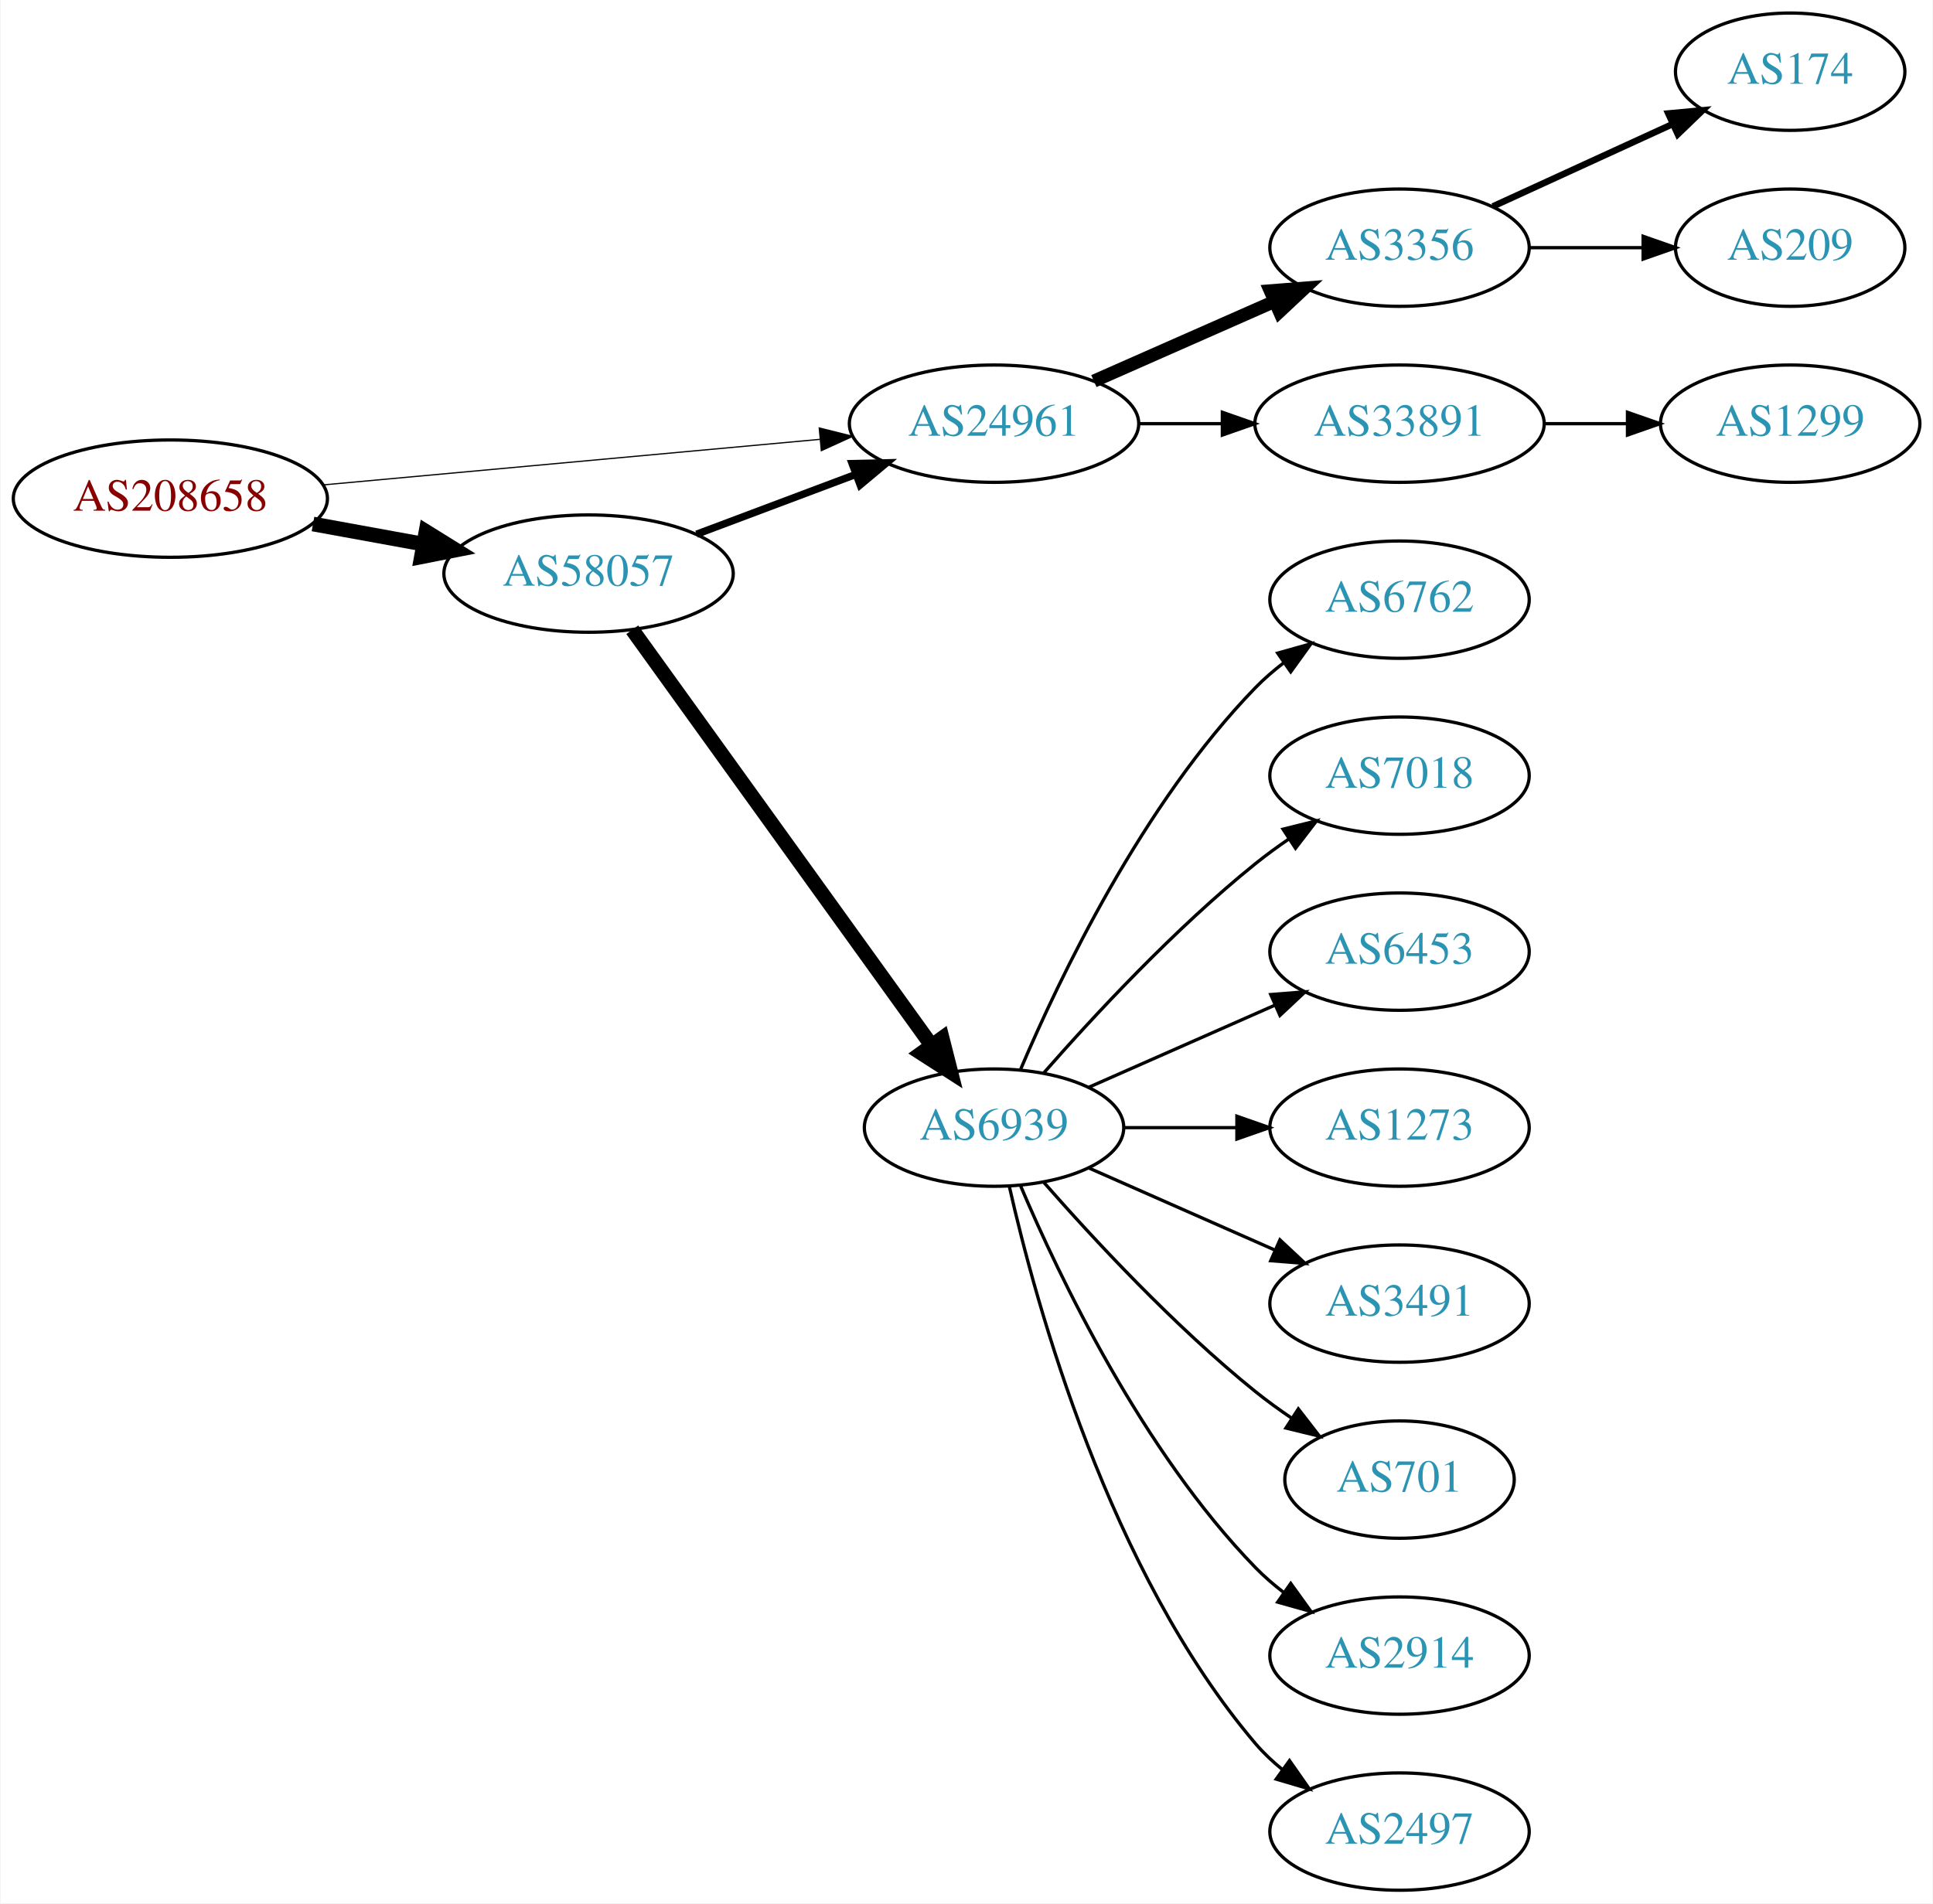
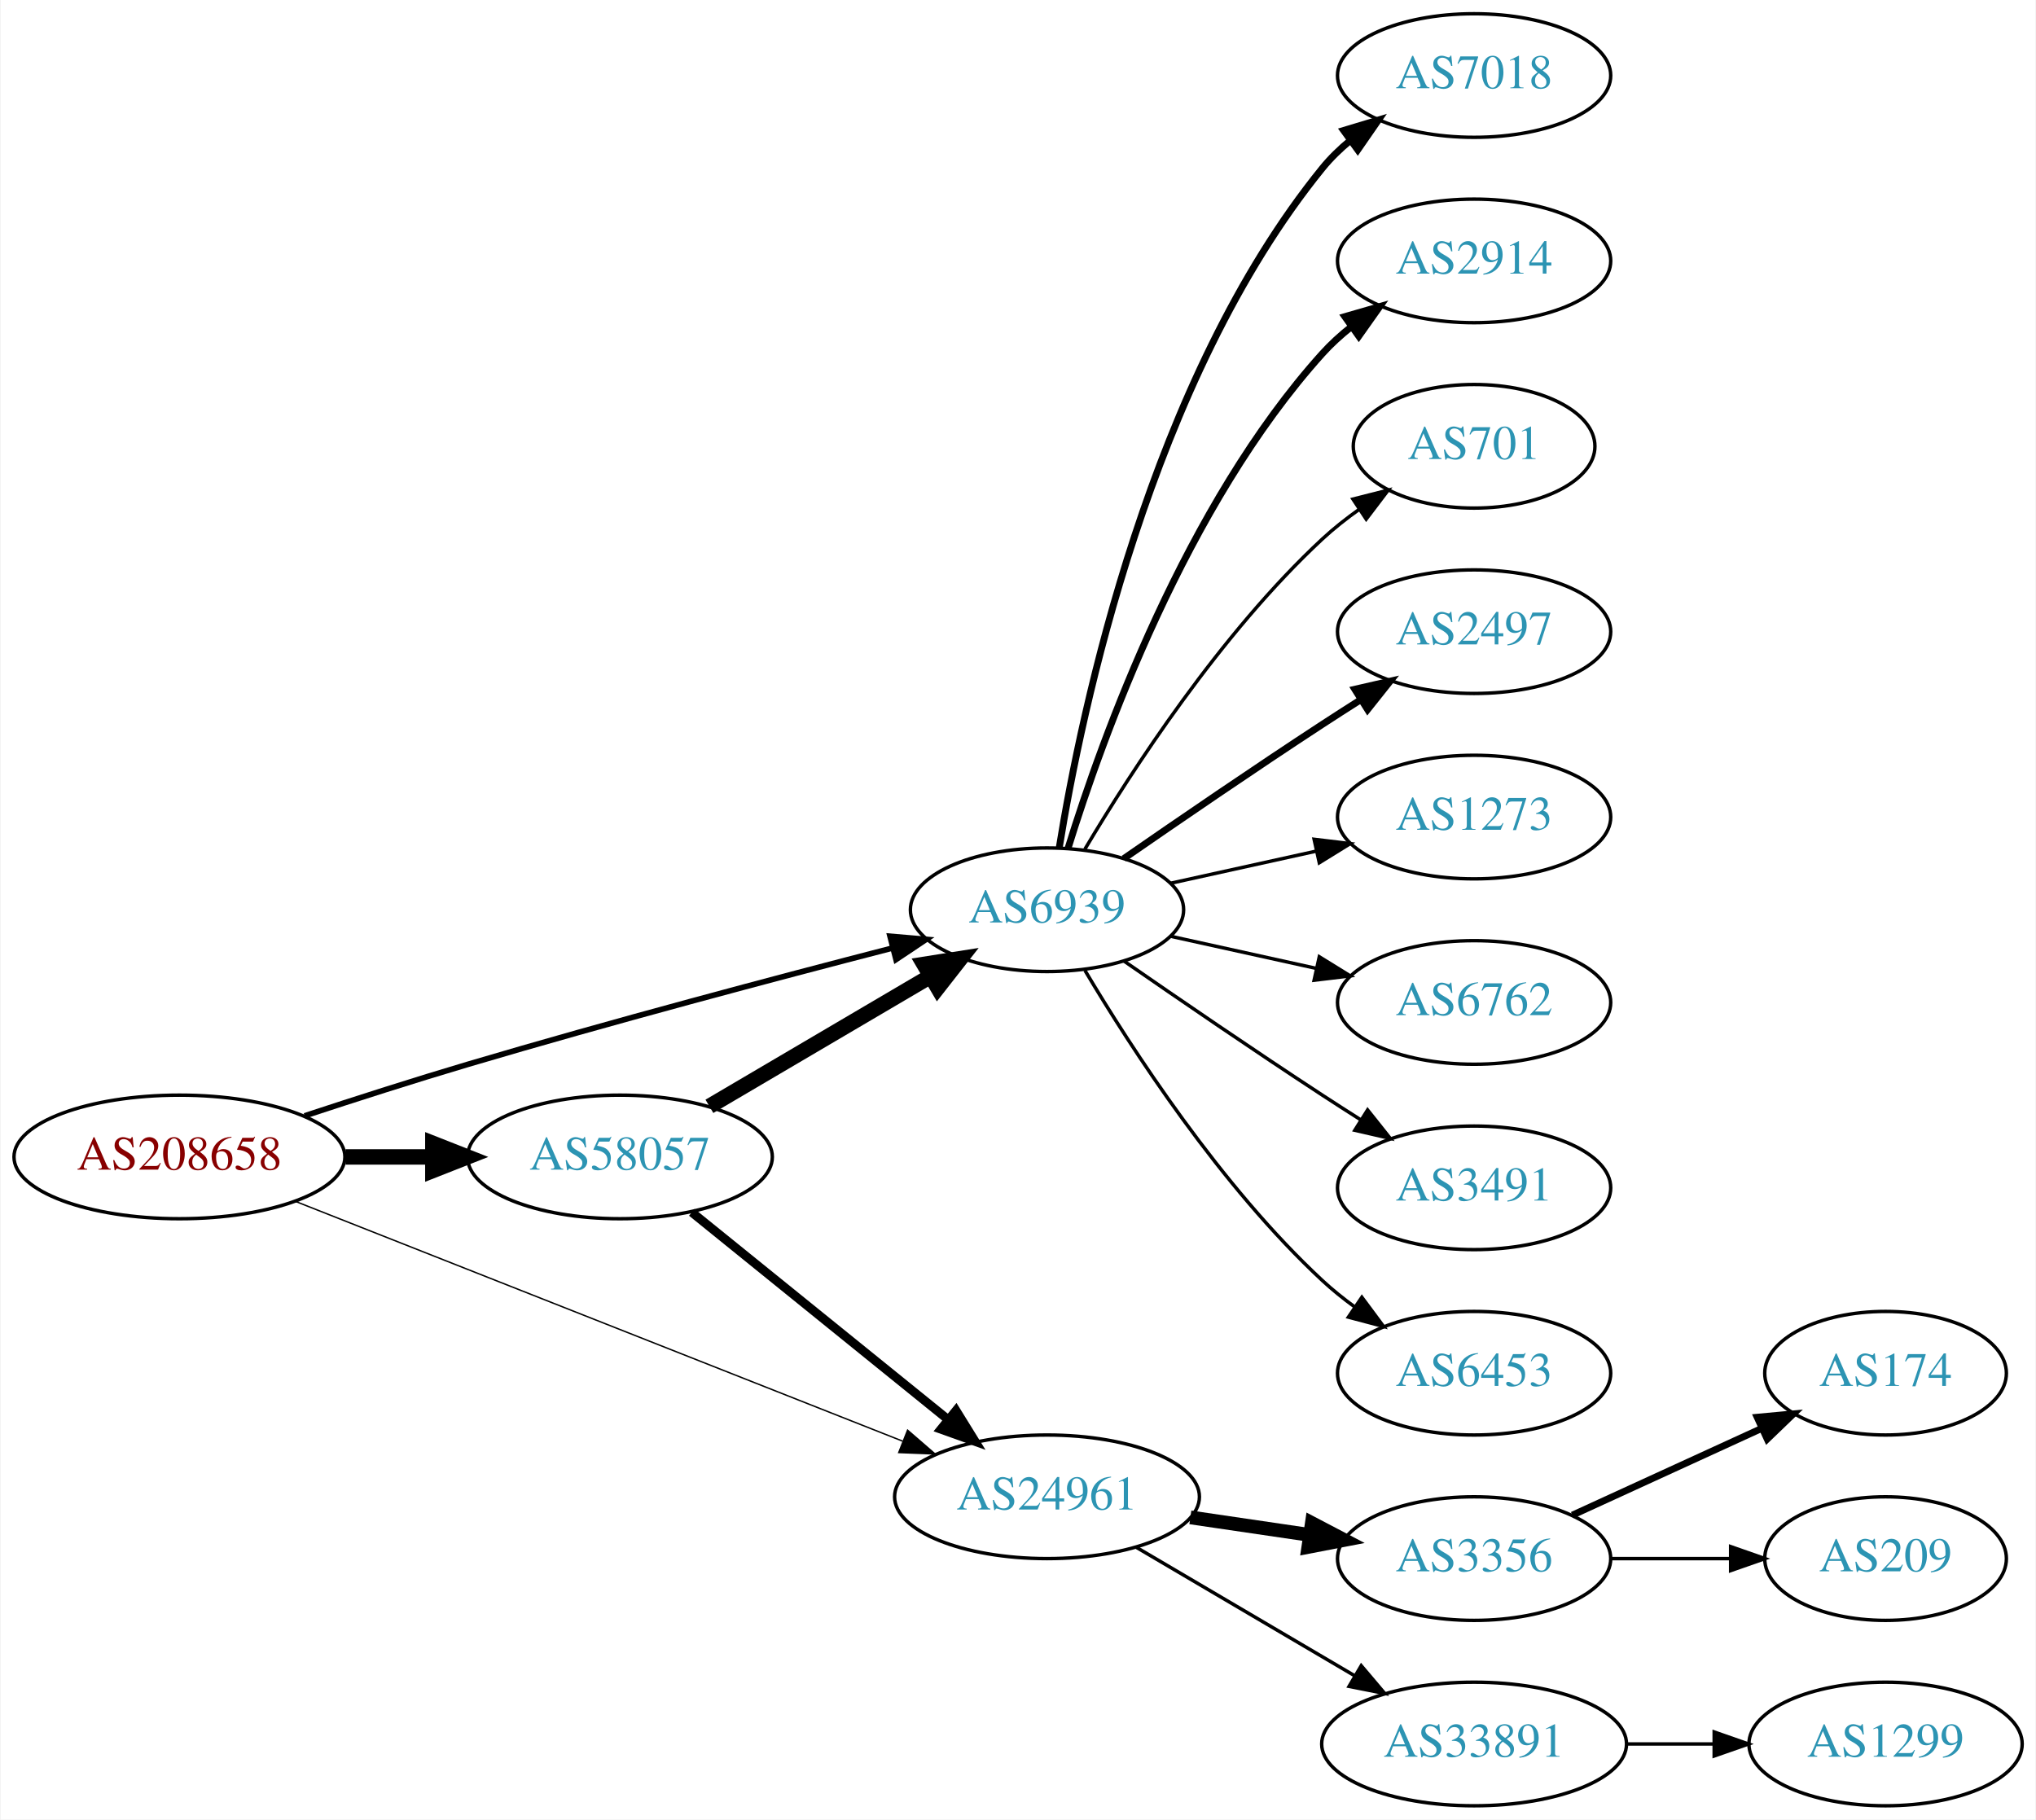
- <svg xmlns="http://www.w3.org/2000/svg" xmlns:xlink="http://www.w3.org/1999/xlink" width="593pt" height="584pt" viewBox="0.00 0.00 592.66 584.00">
-   <g id="graph0" class="graph" transform="scale(1 1) rotate(0) translate(4 580)">
-     <polygon fill="white" stroke="none" points="-4,4 -4,-580 588.661,-580 588.661,4 -4,4" />
+ <svg xmlns="http://www.w3.org/2000/svg" xmlns:xlink="http://www.w3.org/1999/xlink" width="593pt" height="530pt" viewBox="0.00 0.00 592.66 530.00">
+   <g id="graph0" class="graph" transform="scale(1 1) rotate(0) translate(4 526)">
+     <polygon fill="white" stroke="none" points="-4,4 -4,-526 588.661,-526 588.661,4 -4,4" />
    <g id="node1" class="node">
      <g id="a_node1">
        <a xlink:href="/asn/208658" xlink:title="AS208658 ~ Johannes Mueller [AT]">
-           <ellipse fill="#ffffff" stroke="black" cx="48.096" cy="-427" rx="48.192" ry="18" />
-           <text text-anchor="middle" x="48.096" y="-423.3" font-family="Times,serif" font-size="14.00" fill="#880000">AS208658</text>
+           <ellipse fill="#ffffff" stroke="black" cx="48.096" cy="-189" rx="48.192" ry="18" />
+           <text text-anchor="middle" x="48.096" y="-185.3" font-family="Times,serif" font-size="14.00" fill="#880000">AS208658</text>
        </a>
      </g>
    </g>
    <g id="node2" class="node">
      <g id="a_node2">
-         <a xlink:href="/asn/24961" xlink:title="AS24961 ~ IP Backbone of myLoc managed IT AG [DE]">
-           <ellipse fill="#ffffff" stroke="black" cx="300.78" cy="-450" rx="44.393" ry="18" />
-           <text text-anchor="middle" x="300.78" y="-446.3" font-family="Times,serif" font-size="14.00" fill="#2c94b3">AS24961</text>
+         <a xlink:href="/asn/6939" xlink:title="AS6939 ~ Hurricane Electric LLC [US]">
+           <ellipse fill="#ffffff" stroke="black" cx="300.78" cy="-261" rx="39.794" ry="18" />
+           <text text-anchor="middle" x="300.78" y="-257.3" font-family="Times,serif" font-size="14.00" fill="#2c94b3">AS6939</text>
        </a>
      </g>
    </g>
    <g id="edge1" class="edge">
-       <path fill="none" stroke="black" stroke-width="0.375" d="M95.075,-431.219C138.087,-435.165 202.28,-441.054 247.284,-445.184" />
-       <polygon fill="black" stroke="black" stroke-width="0.375" points="247.154,-448.686 257.432,-446.115 247.793,-441.716 247.154,-448.686" />
+       <path fill="none" stroke="black" stroke-width="1.636" d="M84.553,-200.969C99.242,-205.81 116.485,-211.343 132.191,-216 173.81,-228.34 221.672,-241.045 255.564,-249.795" />
+       <polygon fill="black" stroke="black" stroke-width="1.636" points="255.054,-253.278 265.611,-252.379 256.798,-246.499 255.054,-253.278" />
    </g>
    <g id="node3" class="node">
      <g id="a_node3">
-         <a xlink:href="/asn/58057" xlink:title="AS58057 ~ Securebit Autonomous System [CH]">
-           <ellipse fill="#ffffff" stroke="black" cx="176.388" cy="-404" rx="44.393" ry="18" />
-           <text text-anchor="middle" x="176.388" y="-400.3" font-family="Times,serif" font-size="14.00" fill="#2c94b3">AS58057</text>
+         <a xlink:href="/asn/24961" xlink:title="AS24961 ~ IP Backbone of myLoc managed IT AG [DE]">
+           <ellipse fill="#ffffff" stroke="black" cx="300.78" cy="-90" rx="44.393" ry="18" />
+           <text text-anchor="middle" x="300.78" y="-86.3" font-family="Times,serif" font-size="14.00" fill="#2c94b3">AS24961</text>
        </a>
      </g>
    </g>
    <g id="edge2" class="edge">
-       <path fill="none" stroke="black" stroke-width="4.5" d="M91.852,-419.213C102.7,-417.238 114.448,-415.098 125.611,-413.065" />
-       <polygon fill="black" stroke="black" stroke-width="4.5" points="126.523,-416.901 135.656,-411.236 125.112,-409.154 126.523,-416.901" />
+       <path fill="none" stroke="black" stroke-width="0.409" d="M81.868,-176.057C127.282,-158.123 209.328,-125.721 258.755,-106.201" />
+       <polygon fill="black" stroke="black" stroke-width="0.409" points="260.17,-109.406 268.185,-102.477 257.599,-102.895 260.17,-109.406" />
    </g>
    <g id="node4" class="node">
      <g id="a_node4">
-         <a xlink:href="/asn/3356" xlink:title="AS3356 ~ Level 3 Parent, LLC [US]">
-           <ellipse fill="#ffffff" stroke="black" cx="425.172" cy="-504" rx="39.794" ry="18" />
-           <text text-anchor="middle" x="425.172" y="-500.3" font-family="Times,serif" font-size="14.00" fill="#2c94b3">AS3356</text>
+         <a xlink:href="/asn/58057" xlink:title="AS58057 ~ Securebit Autonomous System [CH]">
+           <ellipse fill="#ffffff" stroke="black" cx="176.388" cy="-189" rx="44.393" ry="18" />
+           <text text-anchor="middle" x="176.388" y="-185.3" font-family="Times,serif" font-size="14.00" fill="#2c94b3">AS58057</text>
        </a>
      </g>
    </g>
    <g id="edge3" class="edge">
-       <path fill="none" stroke="black" stroke-width="4" d="M331.407,-463.072C348.002,-470.393 368.861,-479.597 386.595,-487.421" />
-       <polygon fill="black" stroke="black" stroke-width="4" points="385.516,-490.77 396.078,-491.605 388.342,-484.366 385.516,-490.77" />
+       <path fill="none" stroke="black" stroke-width="4.5" d="M96.481,-189C104.742,-189 113.386,-189 121.799,-189" />
+       <polygon fill="black" stroke="black" stroke-width="4.5" points="121.904,-192.938 131.904,-189 121.904,-185.063 121.904,-192.938" />
    </g>
    <g id="node5" class="node">
      <g id="a_node5">
-         <a xlink:href="/asn/33891" xlink:title="AS33891 ~ CORE-BACKBONE GMBH GLOBAL NETWORK [DE]">
-           <ellipse fill="#ffffff" stroke="black" cx="425.172" cy="-450" rx="44.393" ry="18" />
-           <text text-anchor="middle" x="425.172" y="-446.3" font-family="Times,serif" font-size="14.00" fill="#2c94b3">AS33891</text>
+         <a xlink:href="/asn/7018" xlink:title="AS7018 ~ AT&amp;T Services, Inc. [US]">
+           <ellipse fill="#ffffff" stroke="black" cx="425.172" cy="-504" rx="39.794" ry="18" />
+           <text text-anchor="middle" x="425.172" y="-500.3" font-family="Times,serif" font-size="14.00" fill="#2c94b3">AS7018</text>
        </a>
      </g>
    </g>
    <g id="edge4" class="edge">
-       <path fill="none" stroke="black" d="M345.275,-450C353.482,-450 362.153,-450 370.625,-450" />
-       <polygon fill="black" stroke="black" points="370.816,-453.5 380.816,-450 370.816,-446.5 370.816,-453.5" />
-     </g>
-     <g id="edge8" class="edge">
-       <path fill="none" stroke="black" stroke-width="2.25" d="M209.545,-416.086C224.442,-421.685 242.329,-428.408 258.234,-434.386" />
-       <polygon fill="black" stroke="black" stroke-width="2.25" points="257.245,-437.753 267.837,-437.995 259.708,-431.2 257.245,-437.753" />
+       <path fill="none" stroke="black" stroke-width="2" d="M304.36,-279.178C310.815,-318.997 330.887,-415.286 380.976,-477 383.344,-479.918 386.117,-482.612 389.094,-485.075" />
+       <polygon fill="black" stroke="black" stroke-width="2" points="387.17,-488.003 397.317,-491.052 391.286,-482.341 387.17,-488.003" />
+     </g>
+     <g id="node6" class="node">
+       <g id="a_node6">
+         <a xlink:href="/asn/2914" xlink:title="AS2914 ~ NTT America, Inc. [US]">
+           <ellipse fill="#ffffff" stroke="black" cx="425.172" cy="-450" rx="39.794" ry="18" />
+           <text text-anchor="middle" x="425.172" y="-446.3" font-family="Times,serif" font-size="14.00" fill="#2c94b3">AS2914</text>
+         </a>
+       </g>
+     </g>
+     <g id="edge5" class="edge">
+       <path fill="none" stroke="black" stroke-width="2" d="M306.918,-278.94C316.82,-310.979 341.158,-378.812 380.976,-423 383.492,-425.792 386.363,-428.401 389.402,-430.812" />
+       <polygon fill="black" stroke="black" stroke-width="2" points="387.531,-433.776 397.71,-436.715 391.586,-428.07 387.531,-433.776" />
+     </g>
+     <g id="node7" class="node">
+       <g id="a_node7">
+         <a xlink:href="/asn/701" xlink:title="AS701 ~ UUNET [US]">
+           <ellipse fill="#ffffff" stroke="black" cx="425.172" cy="-396" rx="35.194" ry="18" />
+           <text text-anchor="middle" x="425.172" y="-392.3" font-family="Times,serif" font-size="14.00" fill="#2c94b3">AS701</text>
+         </a>
+       </g>
+     </g>
+     <g id="edge6" class="edge">
+       <path fill="none" stroke="black" d="M311.826,-278.671C325.397,-301.472 351.329,-341.472 380.976,-369 384.273,-372.061 387.965,-374.972 391.766,-377.672" />
+       <polygon fill="black" stroke="black" points="389.877,-380.619 400.148,-383.22 393.741,-374.781 389.877,-380.619" />
    </g>
    <g id="node8" class="node">
      <g id="a_node8">
-         <a xlink:href="/asn/6939" xlink:title="AS6939 ~ Hurricane Electric LLC [US]">
-           <ellipse fill="#ffffff" stroke="black" cx="300.78" cy="-234" rx="39.794" ry="18" />
-           <text text-anchor="middle" x="300.78" y="-230.3" font-family="Times,serif" font-size="14.00" fill="#2c94b3">AS6939</text>
+         <a xlink:href="/asn/2497" xlink:title="AS2497 ~ Internet Initiative Japan Inc. [JP]">
+           <ellipse fill="#ffffff" stroke="black" cx="425.172" cy="-342" rx="39.794" ry="18" />
+           <text text-anchor="middle" x="425.172" y="-338.3" font-family="Times,serif" font-size="14.00" fill="#2c94b3">AS2497</text>
        </a>
      </g>
    </g>
    <g id="edge7" class="edge">
-       <path fill="none" stroke="black" stroke-width="4.5" d="M189.797,-386.764C211.478,-356.649 256.345,-294.329 281.559,-259.308" />
-       <polygon fill="black" stroke="black" stroke-width="4.5" points="284.872,-261.445 287.52,-251.029 278.481,-256.844 284.872,-261.445" />
-     </g>
-     <g id="node6" class="node">
-       <g id="a_node6">
+       <path fill="none" stroke="black" stroke-width="2" d="M323.137,-275.901C338.988,-286.877 361.191,-302.079 380.976,-315 384.558,-317.339 388.328,-319.759 392.089,-322.144" />
+       <polygon fill="black" stroke="black" stroke-width="2" points="390.422,-325.231 400.749,-327.596 394.151,-319.307 390.422,-325.231" />
+     </g>
+     <g id="node9" class="node">
+       <g id="a_node9">
+         <a xlink:href="/asn/1273" xlink:title="AS1273 ~ Vodafone Group PLC [EU]">
+           <ellipse fill="#ffffff" stroke="black" cx="425.172" cy="-288" rx="39.794" ry="18" />
+           <text text-anchor="middle" x="425.172" y="-284.3" font-family="Times,serif" font-size="14.00" fill="#2c94b3">AS1273</text>
+         </a>
+       </g>
+     </g>
+     <g id="edge8" class="edge">
+       <path fill="none" stroke="black" d="M336.852,-268.737C350.04,-271.646 365.219,-274.995 379.185,-278.076" />
+       <polygon fill="black" stroke="black" points="378.575,-281.525 389.094,-280.262 380.083,-274.69 378.575,-281.525" />
+     </g>
+     <g id="node10" class="node">
+       <g id="a_node10">
+         <a xlink:href="/asn/6762" xlink:title="AS6762 ~ TELECOM ITALIA SPARKLE S.p.A. [IT]">
+           <ellipse fill="#ffffff" stroke="black" cx="425.172" cy="-234" rx="39.794" ry="18" />
+           <text text-anchor="middle" x="425.172" y="-230.3" font-family="Times,serif" font-size="14.00" fill="#2c94b3">AS6762</text>
+         </a>
+       </g>
+     </g>
+     <g id="edge9" class="edge">
+       <path fill="none" stroke="black" d="M336.852,-253.263C350.04,-250.354 365.219,-247.005 379.185,-243.924" />
+       <polygon fill="black" stroke="black" points="380.083,-247.31 389.094,-241.738 378.575,-240.475 380.083,-247.31" />
+     </g>
+     <g id="node11" class="node">
+       <g id="a_node11">
+         <a xlink:href="/asn/3491" xlink:title="AS3491 ~ PCCW Global, Inc. [US]">
+           <ellipse fill="#ffffff" stroke="black" cx="425.172" cy="-180" rx="39.794" ry="18" />
+           <text text-anchor="middle" x="425.172" y="-176.3" font-family="Times,serif" font-size="14.00" fill="#2c94b3">AS3491</text>
+         </a>
+       </g>
+     </g>
+     <g id="edge10" class="edge">
+       <path fill="none" stroke="black" d="M323.137,-246.099C338.988,-235.123 361.191,-219.921 380.976,-207 384.558,-204.661 388.328,-202.241 392.089,-199.856" />
+       <polygon fill="black" stroke="black" points="394.151,-202.693 400.749,-194.404 390.422,-196.769 394.151,-202.693" />
+     </g>
+     <g id="node12" class="node">
+       <g id="a_node12">
+         <a xlink:href="/asn/6453" xlink:title="AS6453 ~ TATA COMMUNICATIONS (AMERICA) INC [US]">
+           <ellipse fill="#ffffff" stroke="black" cx="425.172" cy="-126" rx="39.794" ry="18" />
+           <text text-anchor="middle" x="425.172" y="-122.3" font-family="Times,serif" font-size="14.00" fill="#2c94b3">AS6453</text>
+         </a>
+       </g>
+     </g>
+     <g id="edge11" class="edge">
+       <path fill="none" stroke="black" d="M311.826,-243.329C325.397,-220.528 351.329,-180.528 380.976,-153 383.882,-150.301 387.096,-147.72 390.42,-145.297" />
+       <polygon fill="black" stroke="black" points="392.479,-148.13 398.798,-139.625 388.555,-142.333 392.479,-148.13" />
+     </g>
+     <g id="node13" class="node">
+       <g id="a_node13">
+         <a xlink:href="/asn/3356" xlink:title="AS3356 ~ Level 3 Parent, LLC [US]">
+           <ellipse fill="#ffffff" stroke="black" cx="425.172" cy="-72" rx="39.794" ry="18" />
+           <text text-anchor="middle" x="425.172" y="-68.3" font-family="Times,serif" font-size="14.00" fill="#2c94b3">AS3356</text>
+         </a>
+       </g>
+     </g>
+     <g id="edge12" class="edge">
+       <path fill="none" stroke="black" stroke-width="4" d="M342.535,-84.006C353.609,-82.378 365.692,-80.601 377.085,-78.925" />
+       <polygon fill="black" stroke="black" stroke-width="4" points="377.921,-82.34 387.305,-77.422 376.902,-75.414 377.921,-82.34" />
+     </g>
+     <g id="node14" class="node">
+       <g id="a_node14">
+         <a xlink:href="/asn/33891" xlink:title="AS33891 ~ CORE-BACKBONE GMBH GLOBAL NETWORK [DE]">
+           <ellipse fill="#ffffff" stroke="black" cx="425.172" cy="-18" rx="44.393" ry="18" />
+           <text text-anchor="middle" x="425.172" y="-14.3" font-family="Times,serif" font-size="14.00" fill="#2c94b3">AS33891</text>
+         </a>
+       </g>
+     </g>
+     <g id="edge13" class="edge">
+       <path fill="none" stroke="black" d="M326.843,-75.256C345.159,-64.481 370.202,-49.749 390.299,-37.927" />
+       <polygon fill="black" stroke="black" points="392.298,-40.812 399.142,-32.724 388.748,-34.778 392.298,-40.812" />
+     </g>
+     <g id="edge17" class="edge">
+       <path fill="none" stroke="black" stroke-width="4.5" d="M202.451,-203.744C221.009,-214.661 246.474,-229.642 266.702,-241.542" />
+       <polygon fill="black" stroke="black" stroke-width="4.5" points="264.968,-245.09 275.584,-246.766 268.961,-238.302 264.968,-245.09" />
+     </g>
+     <g id="edge16" class="edge">
+       <path fill="none" stroke="black" stroke-width="2.571" d="M197.324,-172.874C217.595,-156.477 249.17,-130.937 271.91,-112.543" />
+       <polygon fill="black" stroke="black" stroke-width="2.571" points="274.278,-115.13 279.851,-106.119 269.875,-109.687 274.278,-115.13" />
+     </g>
+     <g id="node15" class="node">
+       <g id="a_node15">
        <a xlink:href="/asn/174" xlink:title="AS174 ~ Cogent Communications [US]">
-           <ellipse fill="#ffffff" stroke="black" cx="545.014" cy="-558" rx="35.194" ry="18" />
-           <text text-anchor="middle" x="545.014" y="-554.3" font-family="Times,serif" font-size="14.00" fill="#2c94b3">AS174</text>
-         </a>
-       </g>
-     </g>
-     <g id="edge5" class="edge">
-       <path fill="none" stroke="black" stroke-width="2" d="M453.801,-516.661C470.217,-524.183 491.198,-533.798 508.795,-541.861" />
-       <polygon fill="black" stroke="black" stroke-width="2" points="507.624,-545.174 518.173,-546.158 510.54,-538.811 507.624,-545.174" />
-     </g>
-     <g id="node7" class="node">
-       <g id="a_node7">
+           <ellipse fill="#ffffff" stroke="black" cx="545.014" cy="-126" rx="35.194" ry="18" />
+           <text text-anchor="middle" x="545.014" y="-122.3" font-family="Times,serif" font-size="14.00" fill="#2c94b3">AS174</text>
+         </a>
+       </g>
+     </g>
+     <g id="edge14" class="edge">
+       <path fill="none" stroke="black" stroke-width="2" d="M453.801,-84.661C470.217,-92.183 491.198,-101.798 508.795,-109.861" />
+       <polygon fill="black" stroke="black" stroke-width="2" points="507.624,-113.174 518.173,-114.158 510.54,-106.811 507.624,-113.174" />
+     </g>
+     <g id="node16" class="node">
+       <g id="a_node16">
        <a xlink:href="/asn/209" xlink:title="AS209 ~ CenturyLink Communications, LLC [US]">
-           <ellipse fill="#ffffff" stroke="black" cx="545.014" cy="-504" rx="35.194" ry="18" />
-           <text text-anchor="middle" x="545.014" y="-500.3" font-family="Times,serif" font-size="14.00" fill="#2c94b3">AS209</text>
-         </a>
-       </g>
-     </g>
-     <g id="edge6" class="edge">
-       <path fill="none" stroke="black" d="M465.085,-504C476.171,-504 488.331,-504 499.713,-504" />
-       <polygon fill="black" stroke="black" points="499.895,-507.5 509.895,-504 499.895,-500.5 499.895,-507.5" />
+           <ellipse fill="#ffffff" stroke="black" cx="545.014" cy="-72" rx="35.194" ry="18" />
+           <text text-anchor="middle" x="545.014" y="-68.3" font-family="Times,serif" font-size="14.00" fill="#2c94b3">AS209</text>
+         </a>
+       </g>
+     </g>
+     <g id="edge15" class="edge">
+       <path fill="none" stroke="black" d="M465.085,-72C476.171,-72 488.331,-72 499.713,-72" />
+       <polygon fill="black" stroke="black" points="499.895,-75.5 509.895,-72 499.895,-68.5 499.895,-75.5" />
    </g>
    <g id="node17" class="node">
      <g id="a_node17">
        <a xlink:href="/asn/1299" xlink:title="AS1299 ~ Telia Carrier [EU]">
-           <ellipse fill="#ffffff" stroke="black" cx="545.014" cy="-450" rx="39.794" ry="18" />
-           <text text-anchor="middle" x="545.014" y="-446.3" font-family="Times,serif" font-size="14.00" fill="#2c94b3">AS1299</text>
-         </a>
-       </g>
-     </g>
-     <g id="edge17" class="edge">
-       <path fill="none" stroke="black" d="M469.383,-450C477.696,-450 486.458,-450 494.941,-450" />
-       <polygon fill="black" stroke="black" points="495.099,-453.5 505.099,-450 495.099,-446.5 495.099,-453.5" />
-     </g>
-     <g id="node9" class="node">
-       <g id="a_node9">
-         <a xlink:href="/asn/6762" xlink:title="AS6762 ~ TELECOM ITALIA SPARKLE S.p.A. [IT]">
-           <ellipse fill="#ffffff" stroke="black" cx="425.172" cy="-396" rx="39.794" ry="18" />
-           <text text-anchor="middle" x="425.172" y="-392.3" font-family="Times,serif" font-size="14.00" fill="#2c94b3">AS6762</text>
-         </a>
-       </g>
-     </g>
-     <g id="edge9" class="edge">
-       <path fill="none" stroke="black" d="M308.97,-251.975C320.737,-279.682 346.312,-333.348 380.976,-369 383.596,-371.695 386.537,-374.239 389.619,-376.608" />
-       <polygon fill="black" stroke="black" points="387.786,-379.597 397.988,-382.455 391.795,-373.859 387.786,-379.597" />
-     </g>
-     <g id="node10" class="node">
-       <g id="a_node10">
-         <a xlink:href="/asn/7018" xlink:title="AS7018 ~ AT&amp;T Services, Inc. [US]">
-           <ellipse fill="#ffffff" stroke="black" cx="425.172" cy="-342" rx="39.794" ry="18" />
-           <text text-anchor="middle" x="425.172" y="-338.3" font-family="Times,serif" font-size="14.00" fill="#2c94b3">AS7018</text>
-         </a>
-       </g>
-     </g>
-     <g id="edge10" class="edge">
-       <path fill="none" stroke="black" d="M315.932,-250.663C331.034,-267.894 356.155,-295.024 380.976,-315 384.231,-317.62 387.756,-320.192 391.341,-322.646" />
-       <polygon fill="black" stroke="black" points="389.429,-325.577 399.714,-328.121 393.26,-319.719 389.429,-325.577" />
-     </g>
-     <g id="node11" class="node">
-       <g id="a_node11">
-         <a xlink:href="/asn/6453" xlink:title="AS6453 ~ TATA COMMUNICATIONS (AMERICA) INC [US]">
-           <ellipse fill="#ffffff" stroke="black" cx="425.172" cy="-288" rx="39.794" ry="18" />
-           <text text-anchor="middle" x="425.172" y="-284.3" font-family="Times,serif" font-size="14.00" fill="#2c94b3">AS6453</text>
-         </a>
-       </g>
-     </g>
-     <g id="edge11" class="edge">
-       <path fill="none" stroke="black" d="M329.859,-246.389C346.807,-253.866 368.604,-263.483 386.974,-271.588" />
-       <polygon fill="black" stroke="black" points="385.661,-274.834 396.223,-275.669 388.487,-268.43 385.661,-274.834" />
-     </g>
-     <g id="node12" class="node">
-       <g id="a_node12">
-         <a xlink:href="/asn/1273" xlink:title="AS1273 ~ Vodafone Group PLC [EU]">
-           <ellipse fill="#ffffff" stroke="black" cx="425.172" cy="-234" rx="39.794" ry="18" />
-           <text text-anchor="middle" x="425.172" y="-230.3" font-family="Times,serif" font-size="14.00" fill="#2c94b3">AS1273</text>
-         </a>
-       </g>
-     </g>
-     <g id="edge12" class="edge">
-       <path fill="none" stroke="black" d="M340.505,-234C351.444,-234 363.494,-234 374.961,-234" />
-       <polygon fill="black" stroke="black" points="375.278,-237.5 385.278,-234 375.278,-230.5 375.278,-237.5" />
-     </g>
-     <g id="node13" class="node">
-       <g id="a_node13">
-         <a xlink:href="/asn/3491" xlink:title="AS3491 ~ PCCW Global, Inc. [US]">
-           <ellipse fill="#ffffff" stroke="black" cx="425.172" cy="-180" rx="39.794" ry="18" />
-           <text text-anchor="middle" x="425.172" y="-176.3" font-family="Times,serif" font-size="14.00" fill="#2c94b3">AS3491</text>
-         </a>
-       </g>
-     </g>
-     <g id="edge13" class="edge">
-       <path fill="none" stroke="black" d="M329.859,-221.611C346.807,-214.134 368.604,-204.517 386.974,-196.412" />
-       <polygon fill="black" stroke="black" points="388.487,-199.57 396.223,-192.331 385.661,-193.166 388.487,-199.57" />
-     </g>
-     <g id="node14" class="node">
-       <g id="a_node14">
-         <a xlink:href="/asn/701" xlink:title="AS701 ~ UUNET [US]">
-           <ellipse fill="#ffffff" stroke="black" cx="425.172" cy="-126" rx="35.194" ry="18" />
-           <text text-anchor="middle" x="425.172" y="-122.3" font-family="Times,serif" font-size="14.00" fill="#2c94b3">AS701</text>
-         </a>
-       </g>
-     </g>
-     <g id="edge14" class="edge">
-       <path fill="none" stroke="black" d="M315.932,-217.337C331.034,-200.106 356.155,-172.976 380.976,-153 384.481,-150.179 388.299,-147.413 392.167,-144.792" />
-       <polygon fill="black" stroke="black" points="394.124,-147.694 400.613,-139.318 390.317,-141.82 394.124,-147.694" />
-     </g>
-     <g id="node15" class="node">
-       <g id="a_node15">
-         <a xlink:href="/asn/2914" xlink:title="AS2914 ~ NTT America, Inc. [US]">
-           <ellipse fill="#ffffff" stroke="black" cx="425.172" cy="-72" rx="39.794" ry="18" />
-           <text text-anchor="middle" x="425.172" y="-68.3" font-family="Times,serif" font-size="14.00" fill="#2c94b3">AS2914</text>
-         </a>
-       </g>
-     </g>
-     <g id="edge15" class="edge">
-       <path fill="none" stroke="black" d="M308.97,-216.025C320.737,-188.318 346.312,-134.652 380.976,-99 383.596,-96.305 386.537,-93.761 389.619,-91.392" />
-       <polygon fill="black" stroke="black" points="391.795,-94.141 397.988,-85.545 387.786,-88.403 391.795,-94.141" />
-     </g>
-     <g id="node16" class="node">
-       <g id="a_node16">
-         <a xlink:href="/asn/2497" xlink:title="AS2497 ~ Internet Initiative Japan Inc. [JP]">
-           <ellipse fill="#ffffff" stroke="black" cx="425.172" cy="-18" rx="39.794" ry="18" />
-           <text text-anchor="middle" x="425.172" y="-14.3" font-family="Times,serif" font-size="14.00" fill="#2c94b3">AS2497</text>
-         </a>
-       </g>
-     </g>
-     <g id="edge16" class="edge">
-       <path fill="none" stroke="black" d="M305.474,-215.925C313.613,-179.852 336.046,-97.86 380.976,-45 383.41,-42.136 386.227,-39.479 389.231,-37.039" />
-       <polygon fill="black" stroke="black" points="391.42,-39.776 397.492,-31.094 387.331,-34.095 391.42,-39.776" />
+           <ellipse fill="#ffffff" stroke="black" cx="545.014" cy="-18" rx="39.794" ry="18" />
+           <text text-anchor="middle" x="545.014" y="-14.3" font-family="Times,serif" font-size="14.00" fill="#2c94b3">AS1299</text>
+         </a>
+       </g>
+     </g>
+     <g id="edge18" class="edge">
+       <path fill="none" stroke="black" d="M469.383,-18C477.696,-18 486.458,-18 494.941,-18" />
+       <polygon fill="black" stroke="black" points="495.099,-21.5 505.099,-18 495.099,-14.5 495.099,-21.5" />
    </g>
  </g>
</svg>
